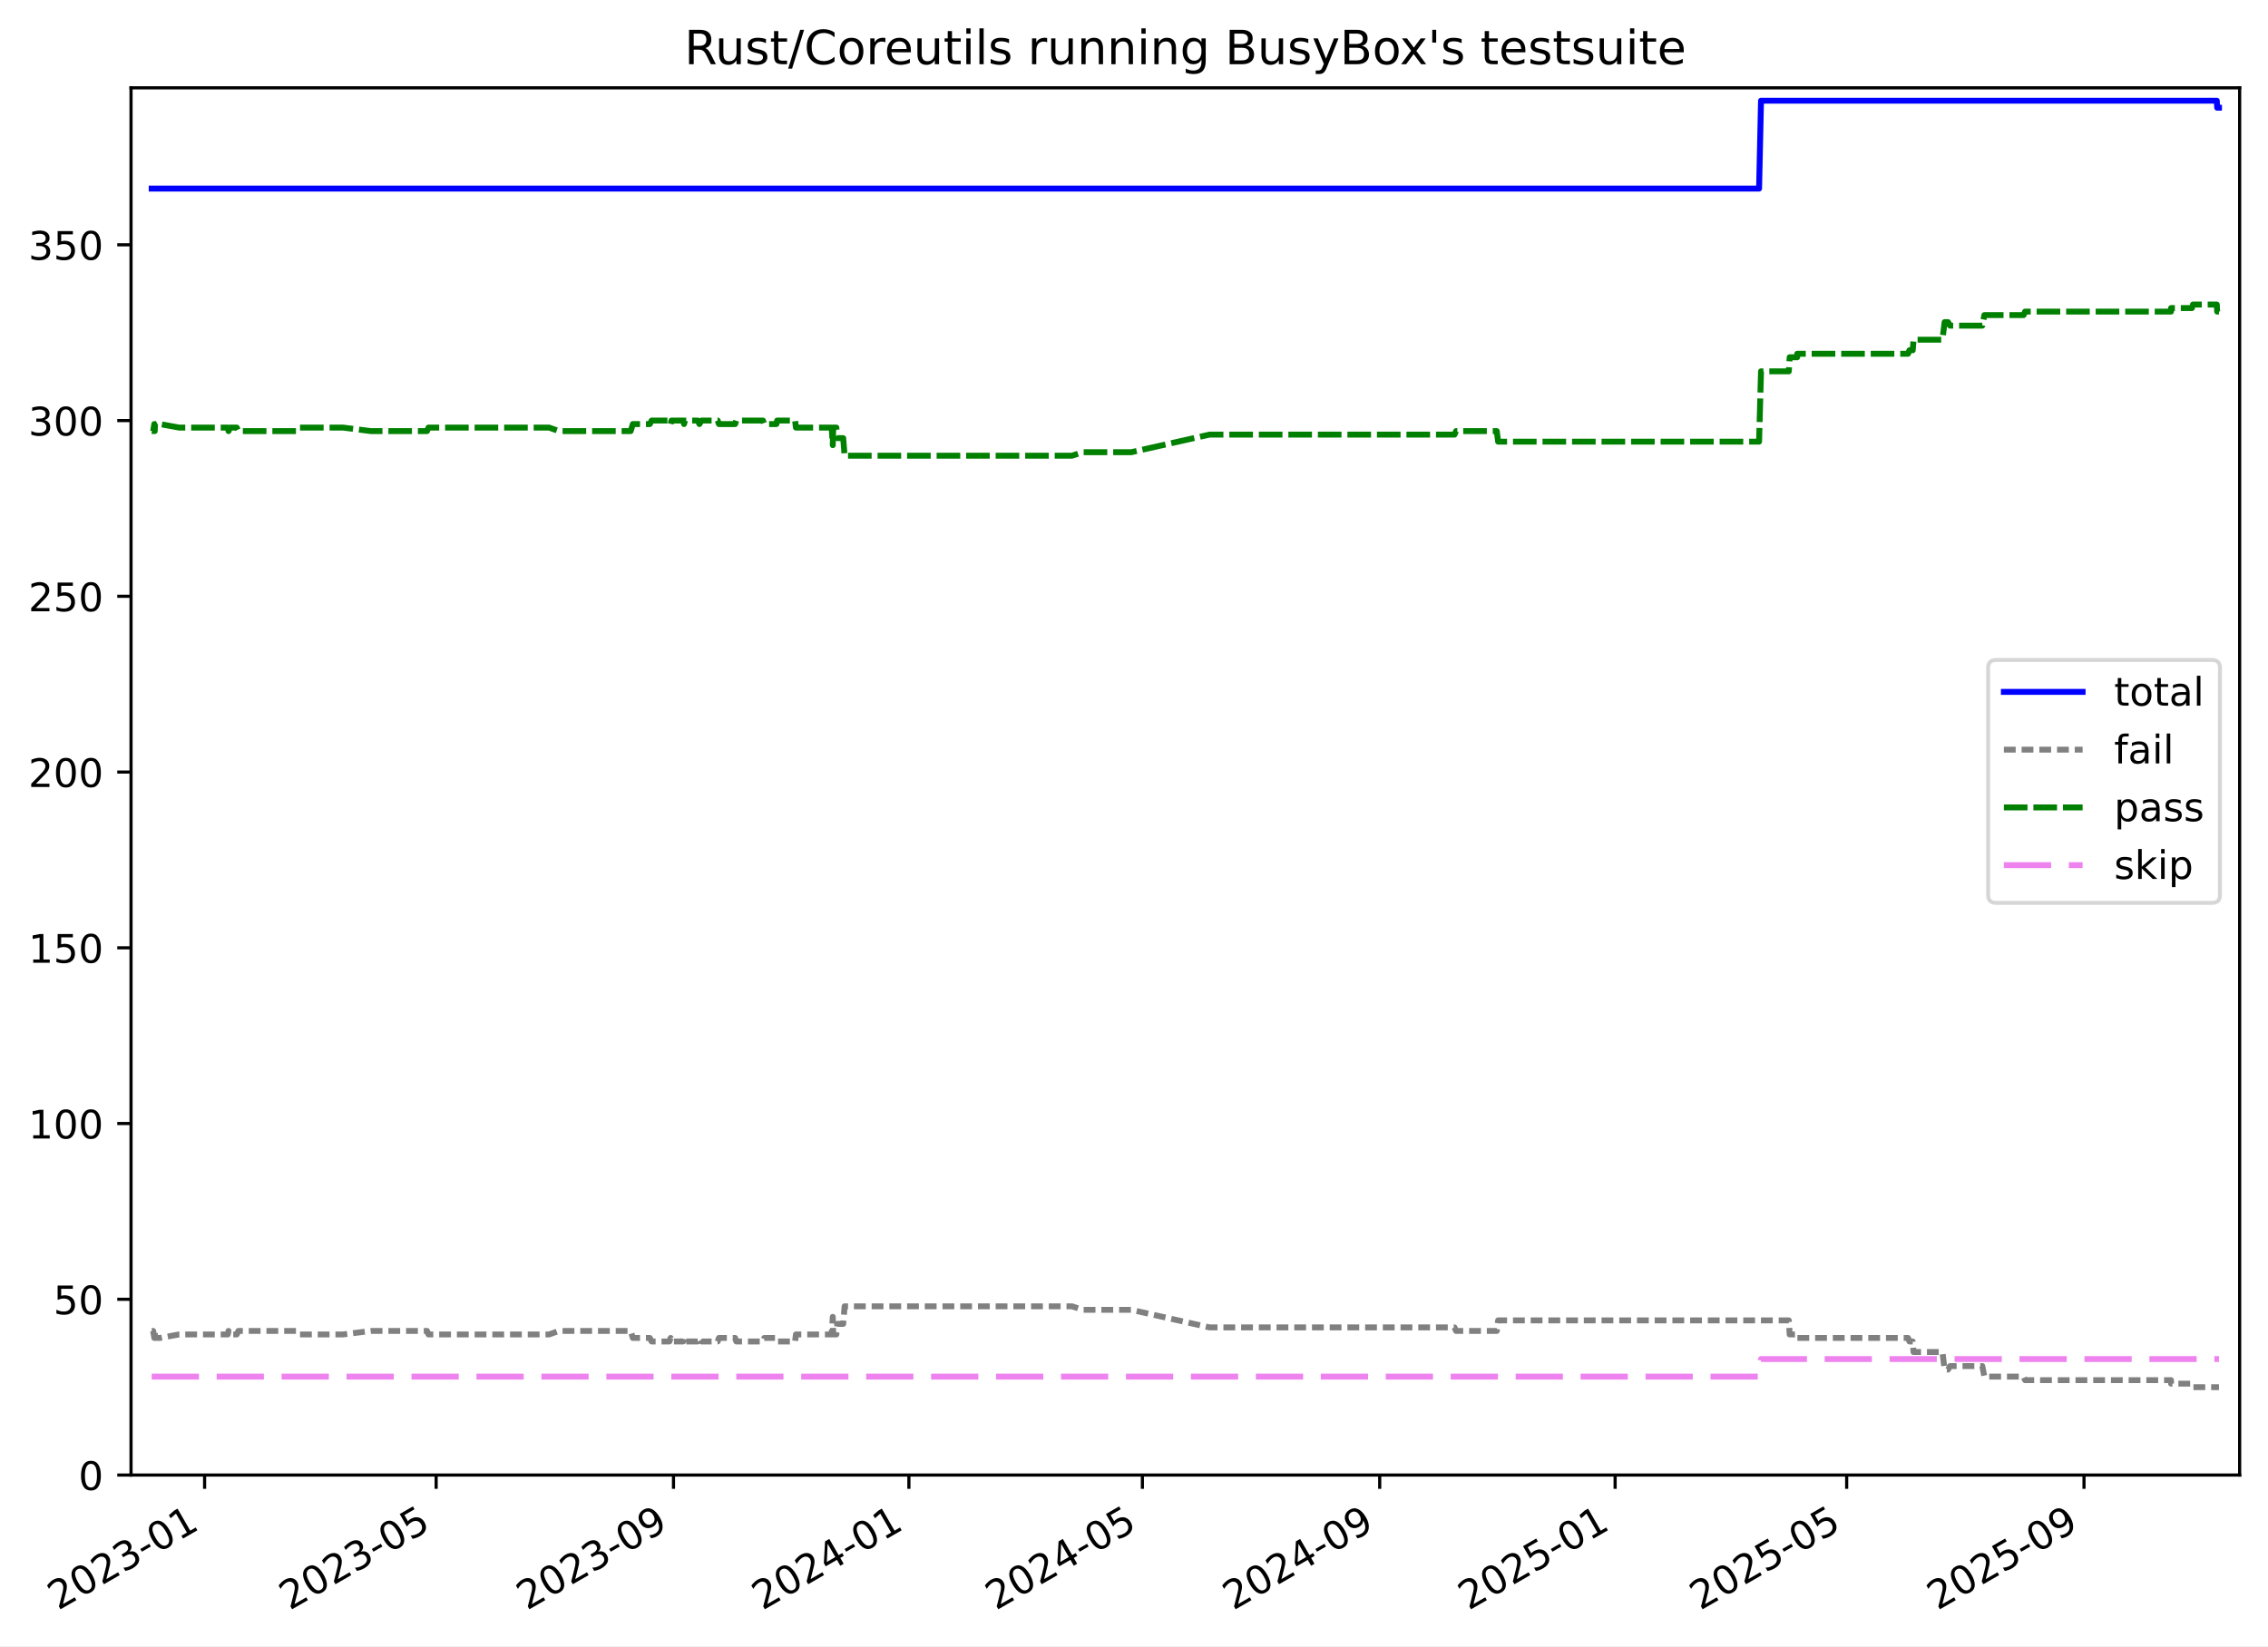
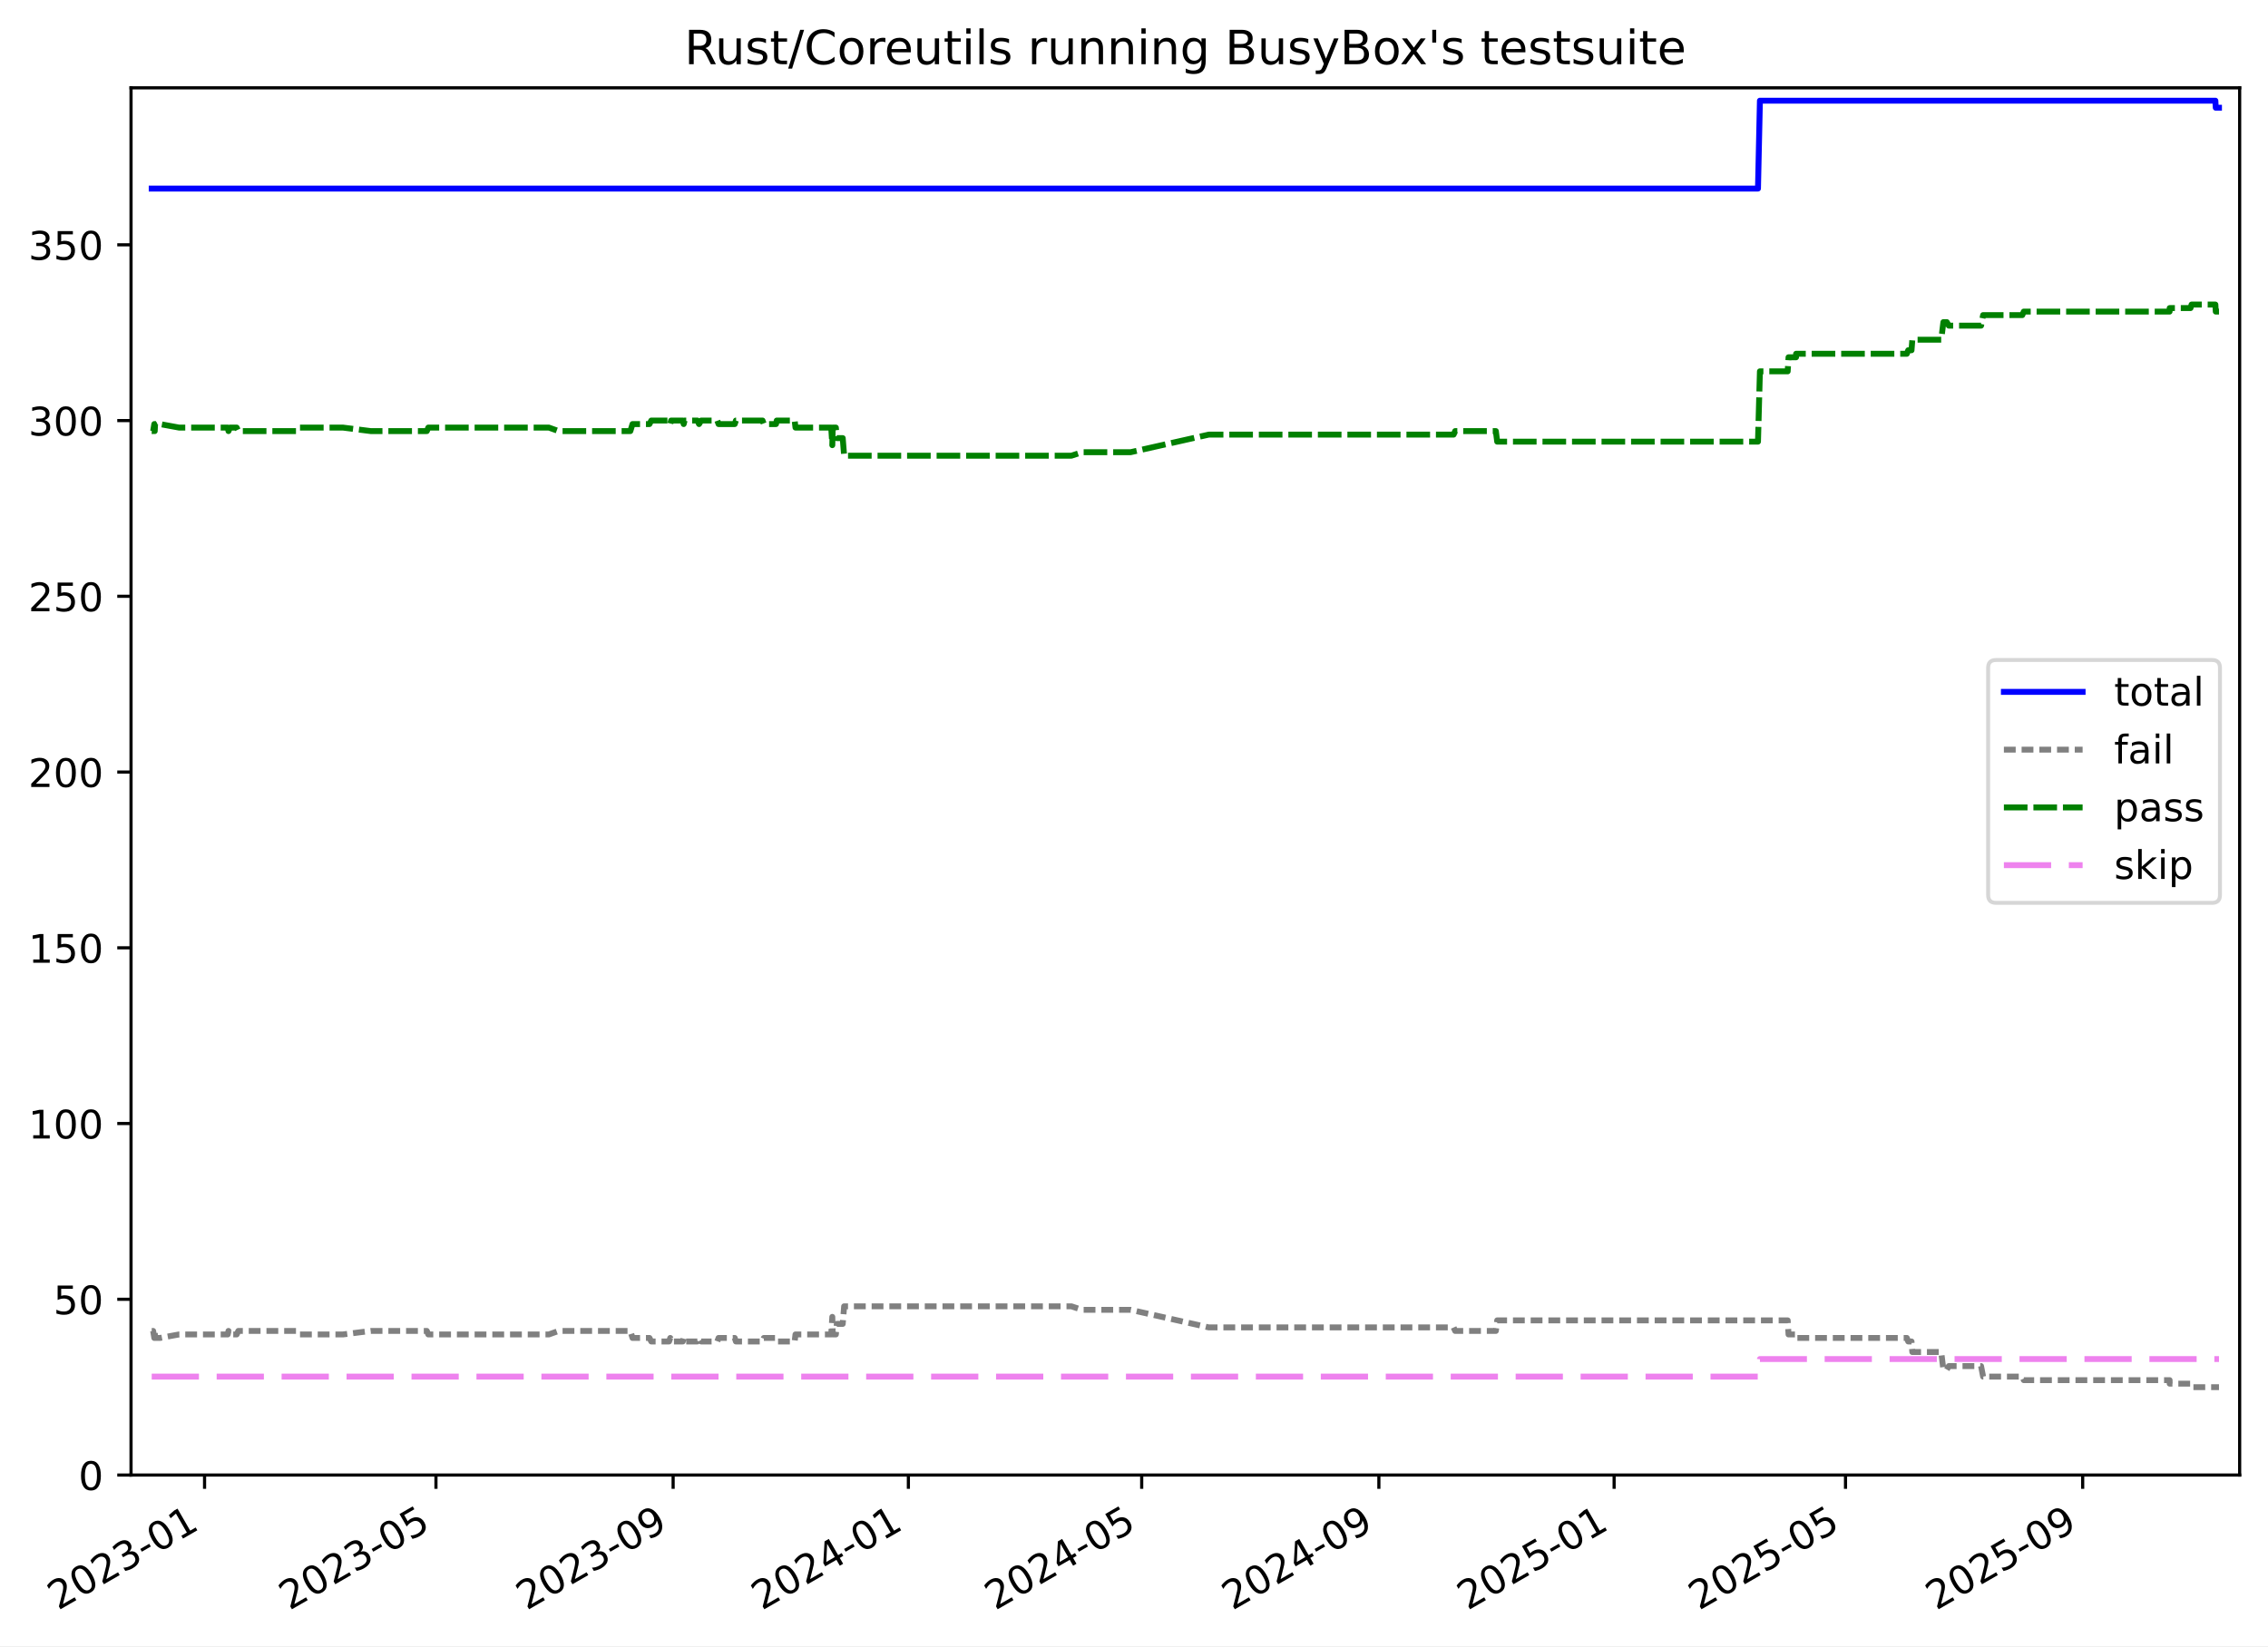
<svg xmlns="http://www.w3.org/2000/svg" xmlns:xlink="http://www.w3.org/1999/xlink" width="576.168pt" height="418.303pt" viewBox="0 0 576.168 418.303" version="1.1">
  <defs>
    <style type="text/css">*{stroke-linejoin: round; stroke-linecap: butt}</style>
  </defs>
  <g id="figure_1">
    <g id="patch_1">
      <path d="M -0 418.303  L 576.168 418.303  L 576.168 0  L -0 0  z " style="fill: #ffffff" />
    </g>
    <g id="axes_1">
      <g id="patch_2">
        <path d="M 33.288 374.83  L 568.967 374.83  L 568.967 22.318  L 33.288 22.318  z " style="fill: #ffffff" />
      </g>
      <g id="matplotlib.axis_1">
        <g id="xtick_1">
          <g id="line2d_1">
            <defs>
-               <path id="mc66babec80" d="M 0 0  L 0 3.5  " style="stroke: #000000; stroke-width: 0.8" />
-             </defs>
-             <g>
-               <use xlink:href="#mc66babec80" x="51.977" y="374.83" style="stroke: #000000; stroke-width: 0.8" />
+               <path id="m3b071ac3f0" d="M 0 0  L 0 3.5  " style="stroke: #000000; stroke-width: 0.8" />
+             </defs>
+             <g>
+               <use xlink:href="#m3b071ac3f0" x="51.967" y="374.83" style="stroke: #000000; stroke-width: 0.8" />
            </g>
          </g>
          <g id="text_1">
-             <g transform="translate(14.75185 409.302) rotate(-30) scale(0.1 -0.1)">
+             <g transform="translate(14.74263 409.302) rotate(-30) scale(0.1 -0.1)">
              <defs>
                <path id="DejaVuSans-32" d="M 1228 531  L 3431 531  L 3431 0  L 469 0  L 469 531  Q 828 903 1448 1529  Q 2069 2156 2228 2338  Q 2531 2678 2651 2914  Q 2772 3150 2772 3378  Q 2772 3750 2511 3984  Q 2250 4219 1831 4219  Q 1534 4219 1204 4116  Q 875 4013 500 3803  L 500 4441  Q 881 4594 1212 4672  Q 1544 4750 1819 4750  Q 2544 4750 2975 4387  Q 3406 4025 3406 3419  Q 3406 3131 3298 2873  Q 3191 2616 2906 2266  Q 2828 2175 2409 1742  Q 1991 1309 1228 531  z " transform="scale(0.015625)" />
                <path id="DejaVuSans-30" d="M 2034 4250  Q 1547 4250 1301 3770  Q 1056 3291 1056 2328  Q 1056 1369 1301 889  Q 1547 409 2034 409  Q 2525 409 2770 889  Q 3016 1369 3016 2328  Q 3016 3291 2770 3770  Q 2525 4250 2034 4250  z M 2034 4750  Q 2819 4750 3233 4129  Q 3647 3509 3647 2328  Q 3647 1150 3233 529  Q 2819 -91 2034 -91  Q 1250 -91 836 529  Q 422 1150 422 2328  Q 422 3509 836 4129  Q 1250 4750 2034 4750  z " transform="scale(0.015625)" />
                <path id="DejaVuSans-33" d="M 2597 2516  Q 3050 2419 3304 2112  Q 3559 1806 3559 1356  Q 3559 666 3084 287  Q 2609 -91 1734 -91  Q 1441 -91 1130 -33  Q 819 25 488 141  L 488 750  Q 750 597 1062 519  Q 1375 441 1716 441  Q 2309 441 2620 675  Q 2931 909 2931 1356  Q 2931 1769 2642 2001  Q 2353 2234 1838 2234  L 1294 2234  L 1294 2753  L 1863 2753  Q 2328 2753 2575 2939  Q 2822 3125 2822 3475  Q 2822 3834 2567 4026  Q 2313 4219 1838 4219  Q 1578 4219 1281 4162  Q 984 4106 628 3988  L 628 4550  Q 988 4650 1302 4700  Q 1616 4750 1894 4750  Q 2613 4750 3031 4423  Q 3450 4097 3450 3541  Q 3450 3153 3228 2886  Q 3006 2619 2597 2516  z " transform="scale(0.015625)" />
                <path id="DejaVuSans-2d" d="M 313 2009  L 1997 2009  L 1997 1497  L 313 1497  L 313 2009  z " transform="scale(0.015625)" />
                <path id="DejaVuSans-31" d="M 794 531  L 1825 531  L 1825 4091  L 703 3866  L 703 4441  L 1819 4666  L 2450 4666  L 2450 531  L 3481 531  L 3481 0  L 794 0  L 794 531  z " transform="scale(0.015625)" />
              </defs>
              <use xlink:href="#DejaVuSans-32" />
              <use xlink:href="#DejaVuSans-30" x="63.623" />
              <use xlink:href="#DejaVuSans-32" x="127.246" />
              <use xlink:href="#DejaVuSans-33" x="190.869" />
              <use xlink:href="#DejaVuSans-2d" x="254.492" />
              <use xlink:href="#DejaVuSans-30" x="290.576" />
              <use xlink:href="#DejaVuSans-31" x="354.199" />
            </g>
          </g>
        </g>
        <g id="xtick_2">
          <g id="line2d_2">
            <g>
-               <use xlink:href="#mc66babec80" x="110.8" y="374.83" style="stroke: #000000; stroke-width: 0.8" />
+               <use xlink:href="#m3b071ac3f0" x="110.751" y="374.83" style="stroke: #000000; stroke-width: 0.8" />
            </g>
          </g>
          <g id="text_2">
-             <g transform="translate(73.5753 409.302) rotate(-30) scale(0.1 -0.1)">
+             <g transform="translate(73.52572 409.302) rotate(-30) scale(0.1 -0.1)">
              <defs>
                <path id="DejaVuSans-35" d="M 691 4666  L 3169 4666  L 3169 4134  L 1269 4134  L 1269 2991  Q 1406 3038 1543 3061  Q 1681 3084 1819 3084  Q 2600 3084 3056 2656  Q 3513 2228 3513 1497  Q 3513 744 3044 326  Q 2575 -91 1722 -91  Q 1428 -91 1123 -41  Q 819 9 494 109  L 494 744  Q 775 591 1075 516  Q 1375 441 1709 441  Q 2250 441 2565 725  Q 2881 1009 2881 1497  Q 2881 1984 2565 2268  Q 2250 2553 1709 2553  Q 1456 2553 1204 2497  Q 953 2441 691 2322  L 691 4666  z " transform="scale(0.015625)" />
              </defs>
              <use xlink:href="#DejaVuSans-32" />
              <use xlink:href="#DejaVuSans-30" x="63.623" />
              <use xlink:href="#DejaVuSans-32" x="127.246" />
              <use xlink:href="#DejaVuSans-33" x="190.869" />
              <use xlink:href="#DejaVuSans-2d" x="254.492" />
              <use xlink:href="#DejaVuSans-30" x="290.576" />
              <use xlink:href="#DejaVuSans-35" x="354.199" />
            </g>
          </g>
        </g>
        <g id="xtick_3">
          <g id="line2d_3">
            <g>
-               <use xlink:href="#mc66babec80" x="171.094" y="374.83" style="stroke: #000000; stroke-width: 0.8" />
+               <use xlink:href="#m3b071ac3f0" x="171.003" y="374.83" style="stroke: #000000; stroke-width: 0.8" />
            </g>
          </g>
          <g id="text_3">
-             <g transform="translate(133.8693 409.302) rotate(-30) scale(0.1 -0.1)">
+             <g transform="translate(133.7784 409.302) rotate(-30) scale(0.1 -0.1)">
              <defs>
                <path id="DejaVuSans-39" d="M 703 97  L 703 672  Q 941 559 1184 500  Q 1428 441 1663 441  Q 2288 441 2617 861  Q 2947 1281 2994 2138  Q 2813 1869 2534 1725  Q 2256 1581 1919 1581  Q 1219 1581 811 2004  Q 403 2428 403 3163  Q 403 3881 828 4315  Q 1253 4750 1959 4750  Q 2769 4750 3195 4129  Q 3622 3509 3622 2328  Q 3622 1225 3098 567  Q 2575 -91 1691 -91  Q 1453 -91 1209 -44  Q 966 3 703 97  z M 1959 2075  Q 2384 2075 2632 2365  Q 2881 2656 2881 3163  Q 2881 3666 2632 3958  Q 2384 4250 1959 4250  Q 1534 4250 1286 3958  Q 1038 3666 1038 3163  Q 1038 2656 1286 2365  Q 1534 2075 1959 2075  z " transform="scale(0.015625)" />
              </defs>
              <use xlink:href="#DejaVuSans-32" />
              <use xlink:href="#DejaVuSans-30" x="63.623" />
              <use xlink:href="#DejaVuSans-32" x="127.246" />
              <use xlink:href="#DejaVuSans-33" x="190.869" />
              <use xlink:href="#DejaVuSans-2d" x="254.492" />
              <use xlink:href="#DejaVuSans-30" x="290.576" />
              <use xlink:href="#DejaVuSans-39" x="354.199" />
            </g>
          </g>
        </g>
        <g id="xtick_4">
          <g id="line2d_4">
            <g>
-               <use xlink:href="#mc66babec80" x="230.898" y="374.83" style="stroke: #000000; stroke-width: 0.8" />
+               <use xlink:href="#m3b071ac3f0" x="230.766" y="374.83" style="stroke: #000000; stroke-width: 0.8" />
            </g>
          </g>
          <g id="text_4">
-             <g transform="translate(193.6732 409.302) rotate(-30) scale(0.1 -0.1)">
+             <g transform="translate(193.5412 409.302) rotate(-30) scale(0.1 -0.1)">
              <defs>
                <path id="DejaVuSans-34" d="M 2419 4116  L 825 1625  L 2419 1625  L 2419 4116  z M 2253 4666  L 3047 4666  L 3047 1625  L 3713 1625  L 3713 1100  L 3047 1100  L 3047 0  L 2419 0  L 2419 1100  L 313 1100  L 313 1709  L 2253 4666  z " transform="scale(0.015625)" />
              </defs>
              <use xlink:href="#DejaVuSans-32" />
              <use xlink:href="#DejaVuSans-30" x="63.623" />
              <use xlink:href="#DejaVuSans-32" x="127.246" />
              <use xlink:href="#DejaVuSans-34" x="190.869" />
              <use xlink:href="#DejaVuSans-2d" x="254.492" />
              <use xlink:href="#DejaVuSans-30" x="290.576" />
              <use xlink:href="#DejaVuSans-31" x="354.199" />
            </g>
          </g>
        </g>
        <g id="xtick_5">
          <g id="line2d_5">
            <g>
-               <use xlink:href="#mc66babec80" x="290.212" y="374.83" style="stroke: #000000; stroke-width: 0.8" />
+               <use xlink:href="#m3b071ac3f0" x="290.039" y="374.83" style="stroke: #000000; stroke-width: 0.8" />
            </g>
          </g>
          <g id="text_5">
-             <g transform="translate(252.9868 409.302) rotate(-30) scale(0.1 -0.1)">
+             <g transform="translate(252.8141 409.302) rotate(-30) scale(0.1 -0.1)">
              <use xlink:href="#DejaVuSans-32" />
              <use xlink:href="#DejaVuSans-30" x="63.623" />
              <use xlink:href="#DejaVuSans-32" x="127.246" />
              <use xlink:href="#DejaVuSans-34" x="190.869" />
              <use xlink:href="#DejaVuSans-2d" x="254.492" />
              <use xlink:href="#DejaVuSans-30" x="290.576" />
              <use xlink:href="#DejaVuSans-35" x="354.199" />
            </g>
          </g>
        </g>
        <g id="xtick_6">
          <g id="line2d_6">
            <g>
-               <use xlink:href="#mc66babec80" x="350.506" y="374.83" style="stroke: #000000; stroke-width: 0.8" />
+               <use xlink:href="#m3b071ac3f0" x="350.292" y="374.83" style="stroke: #000000; stroke-width: 0.8" />
            </g>
          </g>
          <g id="text_6">
-             <g transform="translate(313.2808 409.302) rotate(-30) scale(0.1 -0.1)">
+             <g transform="translate(313.0668 409.302) rotate(-30) scale(0.1 -0.1)">
              <use xlink:href="#DejaVuSans-32" />
              <use xlink:href="#DejaVuSans-30" x="63.623" />
              <use xlink:href="#DejaVuSans-32" x="127.246" />
              <use xlink:href="#DejaVuSans-34" x="190.869" />
              <use xlink:href="#DejaVuSans-2d" x="254.492" />
              <use xlink:href="#DejaVuSans-30" x="290.576" />
              <use xlink:href="#DejaVuSans-39" x="354.199" />
            </g>
          </g>
        </g>
        <g id="xtick_7">
          <g id="line2d_7">
            <g>
-               <use xlink:href="#mc66babec80" x="410.309" y="374.83" style="stroke: #000000; stroke-width: 0.8" />
+               <use xlink:href="#m3b071ac3f0" x="410.054" y="374.83" style="stroke: #000000; stroke-width: 0.8" />
            </g>
          </g>
          <g id="text_7">
-             <g transform="translate(373.0847 409.302) rotate(-30) scale(0.1 -0.1)">
+             <g transform="translate(372.8296 409.302) rotate(-30) scale(0.1 -0.1)">
              <use xlink:href="#DejaVuSans-32" />
              <use xlink:href="#DejaVuSans-30" x="63.623" />
              <use xlink:href="#DejaVuSans-32" x="127.246" />
              <use xlink:href="#DejaVuSans-35" x="190.869" />
              <use xlink:href="#DejaVuSans-2d" x="254.492" />
              <use xlink:href="#DejaVuSans-30" x="290.576" />
              <use xlink:href="#DejaVuSans-31" x="354.199" />
            </g>
          </g>
        </g>
        <g id="xtick_8">
          <g id="line2d_8">
            <g>
-               <use xlink:href="#mc66babec80" x="469.133" y="374.83" style="stroke: #000000; stroke-width: 0.8" />
+               <use xlink:href="#m3b071ac3f0" x="468.838" y="374.83" style="stroke: #000000; stroke-width: 0.8" />
            </g>
          </g>
          <g id="text_8">
-             <g transform="translate(431.9081 409.302) rotate(-30) scale(0.1 -0.1)">
+             <g transform="translate(431.6127 409.302) rotate(-30) scale(0.1 -0.1)">
              <use xlink:href="#DejaVuSans-32" />
              <use xlink:href="#DejaVuSans-30" x="63.623" />
              <use xlink:href="#DejaVuSans-32" x="127.246" />
              <use xlink:href="#DejaVuSans-35" x="190.869" />
              <use xlink:href="#DejaVuSans-2d" x="254.492" />
              <use xlink:href="#DejaVuSans-30" x="290.576" />
              <use xlink:href="#DejaVuSans-35" x="354.199" />
            </g>
          </g>
        </g>
        <g id="xtick_9">
          <g id="line2d_9">
            <g>
-               <use xlink:href="#mc66babec80" x="529.427" y="374.83" style="stroke: #000000; stroke-width: 0.8" />
+               <use xlink:href="#m3b071ac3f0" x="529.09" y="374.83" style="stroke: #000000; stroke-width: 0.8" />
            </g>
          </g>
          <g id="text_9">
-             <g transform="translate(492.2021 409.302) rotate(-30) scale(0.1 -0.1)">
+             <g transform="translate(491.8654 409.302) rotate(-30) scale(0.1 -0.1)">
              <use xlink:href="#DejaVuSans-32" />
              <use xlink:href="#DejaVuSans-30" x="63.623" />
              <use xlink:href="#DejaVuSans-32" x="127.246" />
              <use xlink:href="#DejaVuSans-35" x="190.869" />
              <use xlink:href="#DejaVuSans-2d" x="254.492" />
              <use xlink:href="#DejaVuSans-30" x="290.576" />
              <use xlink:href="#DejaVuSans-39" x="354.199" />
            </g>
          </g>
        </g>
      </g>
      <g id="matplotlib.axis_2">
        <g id="ytick_1">
          <g id="line2d_10">
            <defs>
-               <path id="mb8efd1fe4e" d="M 0 0  L -3.5 0  " style="stroke: #000000; stroke-width: 0.8" />
-             </defs>
-             <g>
-               <use xlink:href="#mb8efd1fe4e" x="33.288" y="374.83" style="stroke: #000000; stroke-width: 0.8" />
+               <path id="m42154874cc" d="M 0 0  L -3.5 0  " style="stroke: #000000; stroke-width: 0.8" />
+             </defs>
+             <g>
+               <use xlink:href="#m42154874cc" x="33.288" y="374.83" style="stroke: #000000; stroke-width: 0.8" />
            </g>
          </g>
          <g id="text_10">
            <g transform="translate(19.925 378.6293) scale(0.1 -0.1)">
              <use xlink:href="#DejaVuSans-30" />
            </g>
          </g>
        </g>
        <g id="ytick_2">
          <g id="line2d_11">
            <g>
-               <use xlink:href="#mb8efd1fe4e" x="33.288" y="330.17" style="stroke: #000000; stroke-width: 0.8" />
+               <use xlink:href="#m42154874cc" x="33.288" y="330.17" style="stroke: #000000; stroke-width: 0.8" />
            </g>
          </g>
          <g id="text_11">
            <g transform="translate(13.5625 333.9691) scale(0.1 -0.1)">
              <use xlink:href="#DejaVuSans-35" />
              <use xlink:href="#DejaVuSans-30" x="63.623" />
            </g>
          </g>
        </g>
        <g id="ytick_3">
          <g id="line2d_12">
            <g>
-               <use xlink:href="#mb8efd1fe4e" x="33.288" y="285.51" style="stroke: #000000; stroke-width: 0.8" />
+               <use xlink:href="#m42154874cc" x="33.288" y="285.51" style="stroke: #000000; stroke-width: 0.8" />
            </g>
          </g>
          <g id="text_12">
            <g transform="translate(7.2 289.3089) scale(0.1 -0.1)">
              <use xlink:href="#DejaVuSans-31" />
              <use xlink:href="#DejaVuSans-30" x="63.623" />
              <use xlink:href="#DejaVuSans-30" x="127.246" />
            </g>
          </g>
        </g>
        <g id="ytick_4">
          <g id="line2d_13">
            <g>
-               <use xlink:href="#mb8efd1fe4e" x="33.288" y="240.849" style="stroke: #000000; stroke-width: 0.8" />
+               <use xlink:href="#m42154874cc" x="33.288" y="240.849" style="stroke: #000000; stroke-width: 0.8" />
            </g>
          </g>
          <g id="text_13">
            <g transform="translate(7.2 244.6487) scale(0.1 -0.1)">
              <use xlink:href="#DejaVuSans-31" />
              <use xlink:href="#DejaVuSans-35" x="63.623" />
              <use xlink:href="#DejaVuSans-30" x="127.246" />
            </g>
          </g>
        </g>
        <g id="ytick_5">
          <g id="line2d_14">
            <g>
-               <use xlink:href="#mb8efd1fe4e" x="33.288" y="196.189" style="stroke: #000000; stroke-width: 0.8" />
+               <use xlink:href="#m42154874cc" x="33.288" y="196.189" style="stroke: #000000; stroke-width: 0.8" />
            </g>
          </g>
          <g id="text_14">
            <g transform="translate(7.2 199.9885) scale(0.1 -0.1)">
              <use xlink:href="#DejaVuSans-32" />
              <use xlink:href="#DejaVuSans-30" x="63.623" />
              <use xlink:href="#DejaVuSans-30" x="127.246" />
            </g>
          </g>
        </g>
        <g id="ytick_6">
          <g id="line2d_15">
            <g>
-               <use xlink:href="#mb8efd1fe4e" x="33.288" y="151.529" style="stroke: #000000; stroke-width: 0.8" />
+               <use xlink:href="#m42154874cc" x="33.288" y="151.529" style="stroke: #000000; stroke-width: 0.8" />
            </g>
          </g>
          <g id="text_15">
            <g transform="translate(7.2 155.3283) scale(0.1 -0.1)">
              <use xlink:href="#DejaVuSans-32" />
              <use xlink:href="#DejaVuSans-35" x="63.623" />
              <use xlink:href="#DejaVuSans-30" x="127.246" />
            </g>
          </g>
        </g>
        <g id="ytick_7">
          <g id="line2d_16">
            <g>
-               <use xlink:href="#mb8efd1fe4e" x="33.288" y="106.869" style="stroke: #000000; stroke-width: 0.8" />
+               <use xlink:href="#m42154874cc" x="33.288" y="106.869" style="stroke: #000000; stroke-width: 0.8" />
            </g>
          </g>
          <g id="text_16">
            <g transform="translate(7.2 110.6681) scale(0.1 -0.1)">
              <use xlink:href="#DejaVuSans-33" />
              <use xlink:href="#DejaVuSans-30" x="63.623" />
              <use xlink:href="#DejaVuSans-30" x="127.246" />
            </g>
          </g>
        </g>
        <g id="ytick_8">
          <g id="line2d_17">
            <g>
-               <use xlink:href="#mb8efd1fe4e" x="33.288" y="62.209" style="stroke: #000000; stroke-width: 0.8" />
+               <use xlink:href="#m42154874cc" x="33.288" y="62.209" style="stroke: #000000; stroke-width: 0.8" />
            </g>
          </g>
          <g id="text_17">
            <g transform="translate(7.2 66.00785) scale(0.1 -0.1)">
              <use xlink:href="#DejaVuSans-33" />
              <use xlink:href="#DejaVuSans-35" x="63.623" />
              <use xlink:href="#DejaVuSans-30" x="127.246" />
            </g>
          </g>
        </g>
      </g>
      <g id="line2d_18">
-         <path d="M 38.539 47.917  L 446.882 47.917  L 447.374 25.587  L 563.159 25.587  L 563.256 27.374  L 563.716 27.374  L 563.716 27.374  " clip-path="url(#p95daee0fe1)" style="fill: none; stroke: #0000ff; stroke-width: 1.5; stroke-linecap: square" />
+         <path d="M 38.539 47.917  L 446.602 47.917  L 447.094 25.587  L 562.799 25.587  L 562.896 27.374  L 563.716 27.374  L 563.716 27.374  " clip-path="url(#p42a8d29cf5)" style="fill: none; stroke: #0000ff; stroke-width: 1.5; stroke-linecap: square" />
      </g>
      <g id="line2d_19">
-         <path d="M 38.539 338.209  L 38.904 338.209  L 39.201 339.995  L 39.306 338.209  L 39.397 339.995  L 40.64 339.995  L 45.493 339.102  L 57.864 339.102  L 58.059 338.209  L 58.443 339.102  L 60.143 339.102  L 60.566 338.209  L 75.378 338.209  L 75.984 339.102  L 87.145 339.102  L 94.247 338.209  L 108.475 338.209  L 108.857 339.102  L 139.5 339.102  L 141.983 338.209  L 160.217 338.209  L 160.768 339.995  L 165.078 339.995  L 165.542 340.888  L 170.058 340.888  L 170.365 339.995  L 170.584 340.888  L 173.553 340.888  L 173.778 339.995  L 174.014 340.888  L 177.248 340.888  L 177.685 339.995  L 178.231 340.888  L 182.325 340.888  L 182.646 339.995  L 186.756 339.995  L 187.052 340.888  L 193.825 340.888  L 194.158 339.995  L 197.247 339.995  L 197.433 340.888  L 201.992 340.888  L 202.198 339.102  L 211.284 339.102  L 211.56 334.636  L 211.668 339.102  L 212.462 339.102  L 212.705 336.422  L 214.209 336.422  L 214.566 331.956  L 272.337 331.956  L 275.053 332.85  L 287.406 332.85  L 307.274 337.316  L 369.502 337.316  L 369.903 338.209  L 380.244 338.209  L 380.585 335.529  L 454.434 335.529  L 454.65 339.102  L 456.557 339.102  L 456.574 339.995  L 484.721 339.995  L 485.076 340.888  L 485.914 340.888  L 486.117 343.568  L 493.46 343.568  L 494.013 348.034  L 494.885 348.034  L 495.403 347.141  L 503.591 347.141  L 504.111 349.82  L 514.074 349.82  L 514.454 350.714  L 551.522 350.714  L 551.543 351.607  L 556.844 351.607  L 557.109 352.5  L 563.716 352.5  L 563.716 352.5  " clip-path="url(#p95daee0fe1)" style="fill: none; stroke-dasharray: 3,1.5; stroke-dashoffset: 0; stroke: #808080; stroke-width: 1.5" />
+         <path d="M 38.539 338.209  L 38.904 338.209  L 39.2 339.995  L 39.305 338.209  L 39.397 339.995  L 40.639 339.995  L 45.488 339.102  L 57.851 339.102  L 58.045 338.209  L 58.429 339.102  L 60.128 339.102  L 60.551 338.209  L 75.352 338.209  L 75.958 339.102  L 87.112 339.102  L 94.209 338.209  L 108.427 338.209  L 108.808 339.102  L 139.431 339.102  L 141.912 338.209  L 160.134 338.209  L 160.685 339.995  L 164.992 339.995  L 165.454 340.888  L 169.967 340.888  L 170.274 339.995  L 170.493 340.888  L 173.461 340.888  L 173.686 339.995  L 173.921 340.888  L 177.153 340.888  L 177.59 339.995  L 178.136 340.888  L 182.226 340.888  L 182.547 339.995  L 186.654 339.995  L 186.951 340.888  L 193.718 340.888  L 194.051 339.995  L 197.138 339.995  L 197.324 340.888  L 201.879 340.888  L 202.086 339.102  L 211.165 339.102  L 211.441 334.636  L 211.549 339.102  L 212.343 339.102  L 212.585 336.422  L 214.089 336.422  L 214.445 331.956  L 272.176 331.956  L 274.89 332.85  L 287.235 332.85  L 307.089 337.316  L 369.275 337.316  L 369.676 338.209  L 380.01 338.209  L 380.35 335.529  L 454.149 335.529  L 454.364 339.102  L 456.27 339.102  L 456.287 339.995  L 484.415 339.995  L 484.769 340.888  L 485.607 340.888  L 485.81 343.568  L 493.148 343.568  L 493.7 348.034  L 494.572 348.034  L 495.09 347.141  L 503.272 347.141  L 503.792 349.82  L 513.748 349.82  L 514.128 350.714  L 551.17 350.714  L 551.191 351.607  L 556.489 351.607  L 556.753 352.5  L 563.716 352.5  L 563.716 352.5  " clip-path="url(#p42a8d29cf5)" style="fill: none; stroke-dasharray: 3,1.5; stroke-dashoffset: 0; stroke: #808080; stroke-width: 1.5" />
      </g>
      <g id="line2d_20">
-         <path d="M 38.539 109.548  L 38.904 109.548  L 39.201 107.762  L 39.306 109.548  L 39.397 107.762  L 40.64 107.762  L 45.493 108.655  L 57.864 108.655  L 58.059 109.548  L 58.443 108.655  L 60.143 108.655  L 60.566 109.548  L 75.378 109.548  L 75.984 108.655  L 87.145 108.655  L 94.247 109.548  L 108.475 109.548  L 108.857 108.655  L 139.5 108.655  L 141.983 109.548  L 160.217 109.548  L 160.768 107.762  L 165.078 107.762  L 165.542 106.869  L 170.058 106.869  L 170.365 107.762  L 170.584 106.869  L 173.553 106.869  L 173.778 107.762  L 174.014 106.869  L 177.248 106.869  L 177.685 107.762  L 178.231 106.869  L 182.325 106.869  L 182.646 107.762  L 186.756 107.762  L 187.052 106.869  L 193.825 106.869  L 194.158 107.762  L 197.247 107.762  L 197.433 106.869  L 201.992 106.869  L 202.198 108.655  L 211.284 108.655  L 211.56 113.121  L 211.668 108.655  L 212.462 108.655  L 212.705 111.335  L 214.209 111.335  L 214.566 115.801  L 272.337 115.801  L 275.053 114.908  L 287.406 114.908  L 307.274 110.442  L 369.502 110.442  L 369.903 109.548  L 380.244 109.548  L 380.585 112.228  L 446.882 112.228  L 447.374 94.364  L 454.434 94.364  L 454.65 90.791  L 456.557 90.791  L 456.574 89.898  L 484.721 89.898  L 485.076 89.005  L 485.914 89.005  L 486.117 86.325  L 493.46 86.325  L 494.013 81.859  L 494.885 81.859  L 495.403 82.752  L 503.591 82.752  L 504.111 80.073  L 514.074 80.073  L 514.454 79.18  L 551.522 79.18  L 551.543 78.286  L 556.844 78.286  L 557.109 77.393  L 563.159 77.393  L 563.256 79.18  L 563.716 79.18  L 563.716 79.18  " clip-path="url(#p95daee0fe1)" style="fill: none; stroke-dasharray: 6,1.5; stroke-dashoffset: 0; stroke: #008000; stroke-width: 1.5" />
+         <path d="M 38.539 109.548  L 38.904 109.548  L 39.2 107.762  L 39.305 109.548  L 39.397 107.762  L 40.639 107.762  L 45.488 108.655  L 57.851 108.655  L 58.045 109.548  L 58.429 108.655  L 60.128 108.655  L 60.551 109.548  L 75.352 109.548  L 75.958 108.655  L 87.112 108.655  L 94.209 109.548  L 108.427 109.548  L 108.808 108.655  L 139.431 108.655  L 141.912 109.548  L 160.134 109.548  L 160.685 107.762  L 164.992 107.762  L 165.454 106.869  L 169.967 106.869  L 170.274 107.762  L 170.493 106.869  L 173.461 106.869  L 173.686 107.762  L 173.921 106.869  L 177.153 106.869  L 177.59 107.762  L 178.136 106.869  L 182.226 106.869  L 182.547 107.762  L 186.654 107.762  L 186.951 106.869  L 193.718 106.869  L 194.051 107.762  L 197.138 107.762  L 197.324 106.869  L 201.879 106.869  L 202.086 108.655  L 211.165 108.655  L 211.441 113.121  L 211.549 108.655  L 212.343 108.655  L 212.585 111.335  L 214.089 111.335  L 214.445 115.801  L 272.176 115.801  L 274.89 114.908  L 287.235 114.908  L 307.089 110.442  L 369.275 110.442  L 369.676 109.548  L 380.01 109.548  L 380.35 112.228  L 446.602 112.228  L 447.094 94.364  L 454.149 94.364  L 454.364 90.791  L 456.27 90.791  L 456.287 89.898  L 484.415 89.898  L 484.769 89.005  L 485.607 89.005  L 485.81 86.325  L 493.148 86.325  L 493.7 81.859  L 494.572 81.859  L 495.09 82.752  L 503.272 82.752  L 503.792 80.073  L 513.748 80.073  L 514.128 79.18  L 551.17 79.18  L 551.191 78.286  L 556.489 78.286  L 556.753 77.393  L 562.799 77.393  L 562.896 79.18  L 563.716 79.18  L 563.716 79.18  " clip-path="url(#p42a8d29cf5)" style="fill: none; stroke-dasharray: 6,1.5; stroke-dashoffset: 0; stroke: #008000; stroke-width: 1.5" />
      </g>
      <g id="line2d_21">
-         <path d="M 38.539 349.82  L 446.882 349.82  L 447.374 345.354  L 563.716 345.354  L 563.716 345.354  " clip-path="url(#p95daee0fe1)" style="fill: none; stroke-dasharray: 12,4.5; stroke-dashoffset: 0; stroke: #ee82ee; stroke-width: 1.5" />
+         <path d="M 38.539 349.82  L 446.602 349.82  L 447.094 345.354  L 563.716 345.354  L 563.716 345.354  " clip-path="url(#p42a8d29cf5)" style="fill: none; stroke-dasharray: 12,4.5; stroke-dashoffset: 0; stroke: #ee82ee; stroke-width: 1.5" />
      </g>
      <g id="patch_3">
        <path d="M 33.288 374.83  L 33.288 22.318  " style="fill: none; stroke: #000000; stroke-width: 0.8; stroke-linejoin: miter; stroke-linecap: square" />
      </g>
      <g id="patch_4">
        <path d="M 568.967 374.83  L 568.967 22.318  " style="fill: none; stroke: #000000; stroke-width: 0.8; stroke-linejoin: miter; stroke-linecap: square" />
      </g>
      <g id="patch_5">
        <path d="M 33.288 374.83  L 568.967 374.83  " style="fill: none; stroke: #000000; stroke-width: 0.8; stroke-linejoin: miter; stroke-linecap: square" />
      </g>
      <g id="patch_6">
        <path d="M 33.288 22.318  L 568.967 22.318  " style="fill: none; stroke: #000000; stroke-width: 0.8; stroke-linejoin: miter; stroke-linecap: square" />
      </g>
      <g id="text_18">
        <g transform="translate(173.8722 16.31812) scale(0.12 -0.12)">
          <defs>
            <path id="DejaVuSans-52" d="M 2841 2188  Q 3044 2119 3236 1894  Q 3428 1669 3622 1275  L 4263 0  L 3584 0  L 2988 1197  Q 2756 1666 2539 1819  Q 2322 1972 1947 1972  L 1259 1972  L 1259 0  L 628 0  L 628 4666  L 2053 4666  Q 2853 4666 3247 4331  Q 3641 3997 3641 3322  Q 3641 2881 3436 2590  Q 3231 2300 2841 2188  z M 1259 4147  L 1259 2491  L 2053 2491  Q 2509 2491 2742 2702  Q 2975 2913 2975 3322  Q 2975 3731 2742 3939  Q 2509 4147 2053 4147  L 1259 4147  z " transform="scale(0.015625)" />
            <path id="DejaVuSans-75" d="M 544 1381  L 544 3500  L 1119 3500  L 1119 1403  Q 1119 906 1312 657  Q 1506 409 1894 409  Q 2359 409 2629 706  Q 2900 1003 2900 1516  L 2900 3500  L 3475 3500  L 3475 0  L 2900 0  L 2900 538  Q 2691 219 2414 64  Q 2138 -91 1772 -91  Q 1169 -91 856 284  Q 544 659 544 1381  z M 1991 3584  L 1991 3584  z " transform="scale(0.015625)" />
            <path id="DejaVuSans-73" d="M 2834 3397  L 2834 2853  Q 2591 2978 2328 3040  Q 2066 3103 1784 3103  Q 1356 3103 1142 2972  Q 928 2841 928 2578  Q 928 2378 1081 2264  Q 1234 2150 1697 2047  L 1894 2003  Q 2506 1872 2764 1633  Q 3022 1394 3022 966  Q 3022 478 2636 193  Q 2250 -91 1575 -91  Q 1294 -91 989 -36  Q 684 19 347 128  L 347 722  Q 666 556 975 473  Q 1284 391 1588 391  Q 1994 391 2212 530  Q 2431 669 2431 922  Q 2431 1156 2273 1281  Q 2116 1406 1581 1522  L 1381 1569  Q 847 1681 609 1914  Q 372 2147 372 2553  Q 372 3047 722 3315  Q 1072 3584 1716 3584  Q 2034 3584 2315 3537  Q 2597 3491 2834 3397  z " transform="scale(0.015625)" />
            <path id="DejaVuSans-74" d="M 1172 4494  L 1172 3500  L 2356 3500  L 2356 3053  L 1172 3053  L 1172 1153  Q 1172 725 1289 603  Q 1406 481 1766 481  L 2356 481  L 2356 0  L 1766 0  Q 1100 0 847 248  Q 594 497 594 1153  L 594 3053  L 172 3053  L 172 3500  L 594 3500  L 594 4494  L 1172 4494  z " transform="scale(0.015625)" />
            <path id="DejaVuSans-2f" d="M 1625 4666  L 2156 4666  L 531 -594  L 0 -594  L 1625 4666  z " transform="scale(0.015625)" />
            <path id="DejaVuSans-43" d="M 4122 4306  L 4122 3641  Q 3803 3938 3442 4084  Q 3081 4231 2675 4231  Q 1875 4231 1450 3742  Q 1025 3253 1025 2328  Q 1025 1406 1450 917  Q 1875 428 2675 428  Q 3081 428 3442 575  Q 3803 722 4122 1019  L 4122 359  Q 3791 134 3420 21  Q 3050 -91 2638 -91  Q 1578 -91 968 557  Q 359 1206 359 2328  Q 359 3453 968 4101  Q 1578 4750 2638 4750  Q 3056 4750 3426 4639  Q 3797 4528 4122 4306  z " transform="scale(0.015625)" />
            <path id="DejaVuSans-6f" d="M 1959 3097  Q 1497 3097 1228 2736  Q 959 2375 959 1747  Q 959 1119 1226 758  Q 1494 397 1959 397  Q 2419 397 2687 759  Q 2956 1122 2956 1747  Q 2956 2369 2687 2733  Q 2419 3097 1959 3097  z M 1959 3584  Q 2709 3584 3137 3096  Q 3566 2609 3566 1747  Q 3566 888 3137 398  Q 2709 -91 1959 -91  Q 1206 -91 779 398  Q 353 888 353 1747  Q 353 2609 779 3096  Q 1206 3584 1959 3584  z " transform="scale(0.015625)" />
            <path id="DejaVuSans-72" d="M 2631 2963  Q 2534 3019 2420 3045  Q 2306 3072 2169 3072  Q 1681 3072 1420 2755  Q 1159 2438 1159 1844  L 1159 0  L 581 0  L 581 3500  L 1159 3500  L 1159 2956  Q 1341 3275 1631 3429  Q 1922 3584 2338 3584  Q 2397 3584 2469 3576  Q 2541 3569 2628 3553  L 2631 2963  z " transform="scale(0.015625)" />
            <path id="DejaVuSans-65" d="M 3597 1894  L 3597 1613  L 953 1613  Q 991 1019 1311 708  Q 1631 397 2203 397  Q 2534 397 2845 478  Q 3156 559 3463 722  L 3463 178  Q 3153 47 2828 -22  Q 2503 -91 2169 -91  Q 1331 -91 842 396  Q 353 884 353 1716  Q 353 2575 817 3079  Q 1281 3584 2069 3584  Q 2775 3584 3186 3129  Q 3597 2675 3597 1894  z M 3022 2063  Q 3016 2534 2758 2815  Q 2500 3097 2075 3097  Q 1594 3097 1305 2825  Q 1016 2553 972 2059  L 3022 2063  z " transform="scale(0.015625)" />
            <path id="DejaVuSans-69" d="M 603 3500  L 1178 3500  L 1178 0  L 603 0  L 603 3500  z M 603 4863  L 1178 4863  L 1178 4134  L 603 4134  L 603 4863  z " transform="scale(0.015625)" />
            <path id="DejaVuSans-6c" d="M 603 4863  L 1178 4863  L 1178 0  L 603 0  L 603 4863  z " transform="scale(0.015625)" />
            <path id="DejaVuSans-20" transform="scale(0.015625)" />
            <path id="DejaVuSans-6e" d="M 3513 2113  L 3513 0  L 2938 0  L 2938 2094  Q 2938 2591 2744 2837  Q 2550 3084 2163 3084  Q 1697 3084 1428 2787  Q 1159 2491 1159 1978  L 1159 0  L 581 0  L 581 3500  L 1159 3500  L 1159 2956  Q 1366 3272 1645 3428  Q 1925 3584 2291 3584  Q 2894 3584 3203 3211  Q 3513 2838 3513 2113  z " transform="scale(0.015625)" />
            <path id="DejaVuSans-67" d="M 2906 1791  Q 2906 2416 2648 2759  Q 2391 3103 1925 3103  Q 1463 3103 1205 2759  Q 947 2416 947 1791  Q 947 1169 1205 825  Q 1463 481 1925 481  Q 2391 481 2648 825  Q 2906 1169 2906 1791  z M 3481 434  Q 3481 -459 3084 -895  Q 2688 -1331 1869 -1331  Q 1566 -1331 1297 -1286  Q 1028 -1241 775 -1147  L 775 -588  Q 1028 -725 1275 -790  Q 1522 -856 1778 -856  Q 2344 -856 2625 -561  Q 2906 -266 2906 331  L 2906 616  Q 2728 306 2450 153  Q 2172 0 1784 0  Q 1141 0 747 490  Q 353 981 353 1791  Q 353 2603 747 3093  Q 1141 3584 1784 3584  Q 2172 3584 2450 3431  Q 2728 3278 2906 2969  L 2906 3500  L 3481 3500  L 3481 434  z " transform="scale(0.015625)" />
            <path id="DejaVuSans-42" d="M 1259 2228  L 1259 519  L 2272 519  Q 2781 519 3026 730  Q 3272 941 3272 1375  Q 3272 1813 3026 2020  Q 2781 2228 2272 2228  L 1259 2228  z M 1259 4147  L 1259 2741  L 2194 2741  Q 2656 2741 2882 2914  Q 3109 3088 3109 3444  Q 3109 3797 2882 3972  Q 2656 4147 2194 4147  L 1259 4147  z M 628 4666  L 2241 4666  Q 2963 4666 3353 4366  Q 3744 4066 3744 3513  Q 3744 3084 3544 2831  Q 3344 2578 2956 2516  Q 3422 2416 3680 2098  Q 3938 1781 3938 1306  Q 3938 681 3513 340  Q 3088 0 2303 0  L 628 0  L 628 4666  z " transform="scale(0.015625)" />
            <path id="DejaVuSans-79" d="M 2059 -325  Q 1816 -950 1584 -1140  Q 1353 -1331 966 -1331  L 506 -1331  L 506 -850  L 844 -850  Q 1081 -850 1212 -737  Q 1344 -625 1503 -206  L 1606 56  L 191 3500  L 800 3500  L 1894 763  L 2988 3500  L 3597 3500  L 2059 -325  z " transform="scale(0.015625)" />
            <path id="DejaVuSans-78" d="M 3513 3500  L 2247 1797  L 3578 0  L 2900 0  L 1881 1375  L 863 0  L 184 0  L 1544 1831  L 300 3500  L 978 3500  L 1906 2253  L 2834 3500  L 3513 3500  z " transform="scale(0.015625)" />
            <path id="DejaVuSans-27" d="M 1147 4666  L 1147 2931  L 616 2931  L 616 4666  L 1147 4666  z " transform="scale(0.015625)" />
          </defs>
          <use xlink:href="#DejaVuSans-52" />
          <use xlink:href="#DejaVuSans-75" x="64.982" />
          <use xlink:href="#DejaVuSans-73" x="128.361" />
          <use xlink:href="#DejaVuSans-74" x="180.461" />
          <use xlink:href="#DejaVuSans-2f" x="219.67" />
          <use xlink:href="#DejaVuSans-43" x="253.361" />
          <use xlink:href="#DejaVuSans-6f" x="323.186" />
          <use xlink:href="#DejaVuSans-72" x="384.367" />
          <use xlink:href="#DejaVuSans-65" x="423.23" />
          <use xlink:href="#DejaVuSans-75" x="484.754" />
          <use xlink:href="#DejaVuSans-74" x="548.133" />
          <use xlink:href="#DejaVuSans-69" x="587.342" />
          <use xlink:href="#DejaVuSans-6c" x="615.125" />
          <use xlink:href="#DejaVuSans-73" x="642.908" />
          <use xlink:href="#DejaVuSans-20" x="695.008" />
          <use xlink:href="#DejaVuSans-72" x="726.795" />
          <use xlink:href="#DejaVuSans-75" x="767.908" />
          <use xlink:href="#DejaVuSans-6e" x="831.287" />
          <use xlink:href="#DejaVuSans-6e" x="894.666" />
          <use xlink:href="#DejaVuSans-69" x="958.045" />
          <use xlink:href="#DejaVuSans-6e" x="985.828" />
          <use xlink:href="#DejaVuSans-67" x="1049.207" />
          <use xlink:href="#DejaVuSans-20" x="1112.684" />
          <use xlink:href="#DejaVuSans-42" x="1144.471" />
          <use xlink:href="#DejaVuSans-75" x="1213.074" />
          <use xlink:href="#DejaVuSans-73" x="1276.453" />
          <use xlink:href="#DejaVuSans-79" x="1328.553" />
          <use xlink:href="#DejaVuSans-42" x="1387.732" />
          <use xlink:href="#DejaVuSans-6f" x="1456.336" />
          <use xlink:href="#DejaVuSans-78" x="1514.393" />
          <use xlink:href="#DejaVuSans-27" x="1573.572" />
          <use xlink:href="#DejaVuSans-73" x="1601.062" />
          <use xlink:href="#DejaVuSans-20" x="1653.162" />
          <use xlink:href="#DejaVuSans-74" x="1684.949" />
          <use xlink:href="#DejaVuSans-65" x="1724.158" />
          <use xlink:href="#DejaVuSans-73" x="1785.682" />
          <use xlink:href="#DejaVuSans-74" x="1837.781" />
          <use xlink:href="#DejaVuSans-73" x="1876.99" />
          <use xlink:href="#DejaVuSans-75" x="1929.09" />
          <use xlink:href="#DejaVuSans-69" x="1992.469" />
          <use xlink:href="#DejaVuSans-74" x="2020.252" />
          <use xlink:href="#DejaVuSans-65" x="2059.461" />
        </g>
      </g>
      <g id="legend_1">
        <g id="patch_7">
          <path d="M 507.072 229.43  L 561.967 229.43  Q 563.967 229.43 563.967 227.43  L 563.967 169.718  Q 563.967 167.718 561.967 167.718  L 507.072 167.718  Q 505.072 167.718 505.072 169.718  L 505.072 227.43  Q 505.072 229.43 507.072 229.43  z " style="fill: #ffffff; opacity: 0.8; stroke: #cccccc; stroke-linejoin: miter" />
        </g>
        <g id="line2d_22">
          <path d="M 509.072 175.816  L 519.072 175.816  L 529.072 175.816  " style="fill: none; stroke: #0000ff; stroke-width: 1.5; stroke-linecap: square" />
        </g>
        <g id="text_19">
          <g transform="translate(537.0722 179.3163) scale(0.1 -0.1)">
            <defs>
              <path id="DejaVuSans-61" d="M 2194 1759  Q 1497 1759 1228 1600  Q 959 1441 959 1056  Q 959 750 1161 570  Q 1363 391 1709 391  Q 2188 391 2477 730  Q 2766 1069 2766 1631  L 2766 1759  L 2194 1759  z M 3341 1997  L 3341 0  L 2766 0  L 2766 531  Q 2569 213 2275 61  Q 1981 -91 1556 -91  Q 1019 -91 701 211  Q 384 513 384 1019  Q 384 1609 779 1909  Q 1175 2209 1959 2209  L 2766 2209  L 2766 2266  Q 2766 2663 2505 2880  Q 2244 3097 1772 3097  Q 1472 3097 1187 3025  Q 903 2953 641 2809  L 641 3341  Q 956 3463 1253 3523  Q 1550 3584 1831 3584  Q 2591 3584 2966 3190  Q 3341 2797 3341 1997  z " transform="scale(0.015625)" />
            </defs>
            <use xlink:href="#DejaVuSans-74" />
            <use xlink:href="#DejaVuSans-6f" x="39.209" />
            <use xlink:href="#DejaVuSans-74" x="100.391" />
            <use xlink:href="#DejaVuSans-61" x="139.6" />
            <use xlink:href="#DejaVuSans-6c" x="200.879" />
          </g>
        </g>
        <g id="line2d_23">
          <path d="M 509.072 190.494  L 519.072 190.494  L 529.072 190.494  " style="fill: none; stroke-dasharray: 3,1.5; stroke-dashoffset: 0; stroke: #808080; stroke-width: 1.5" />
        </g>
        <g id="text_20">
          <g transform="translate(537.0722 193.9944) scale(0.1 -0.1)">
            <defs>
              <path id="DejaVuSans-66" d="M 2375 4863  L 2375 4384  L 1825 4384  Q 1516 4384 1395 4259  Q 1275 4134 1275 3809  L 1275 3500  L 2222 3500  L 2222 3053  L 1275 3053  L 1275 0  L 697 0  L 697 3053  L 147 3053  L 147 3500  L 697 3500  L 697 3744  Q 697 4328 969 4595  Q 1241 4863 1831 4863  L 2375 4863  z " transform="scale(0.015625)" />
            </defs>
            <use xlink:href="#DejaVuSans-66" />
            <use xlink:href="#DejaVuSans-61" x="35.205" />
            <use xlink:href="#DejaVuSans-69" x="96.484" />
            <use xlink:href="#DejaVuSans-6c" x="124.268" />
          </g>
        </g>
        <g id="line2d_24">
          <path d="M 509.072 205.173  L 519.072 205.173  L 529.072 205.173  " style="fill: none; stroke-dasharray: 6,1.5; stroke-dashoffset: 0; stroke: #008000; stroke-width: 1.5" />
        </g>
        <g id="text_21">
          <g transform="translate(537.0722 208.6726) scale(0.1 -0.1)">
            <defs>
              <path id="DejaVuSans-70" d="M 1159 525  L 1159 -1331  L 581 -1331  L 581 3500  L 1159 3500  L 1159 2969  Q 1341 3281 1617 3432  Q 1894 3584 2278 3584  Q 2916 3584 3314 3078  Q 3713 2572 3713 1747  Q 3713 922 3314 415  Q 2916 -91 2278 -91  Q 1894 -91 1617 61  Q 1341 213 1159 525  z M 3116 1747  Q 3116 2381 2855 2742  Q 2594 3103 2138 3103  Q 1681 3103 1420 2742  Q 1159 2381 1159 1747  Q 1159 1113 1420 752  Q 1681 391 2138 391  Q 2594 391 2855 752  Q 3116 1113 3116 1747  z " transform="scale(0.015625)" />
            </defs>
            <use xlink:href="#DejaVuSans-70" />
            <use xlink:href="#DejaVuSans-61" x="63.477" />
            <use xlink:href="#DejaVuSans-73" x="124.756" />
            <use xlink:href="#DejaVuSans-73" x="176.855" />
          </g>
        </g>
        <g id="line2d_25">
          <path d="M 509.072 219.851  L 519.072 219.851  L 529.072 219.851  " style="fill: none; stroke-dasharray: 12,4.5; stroke-dashoffset: 0; stroke: #ee82ee; stroke-width: 1.5" />
        </g>
        <g id="text_22">
          <g transform="translate(537.0722 223.3507) scale(0.1 -0.1)">
            <defs>
              <path id="DejaVuSans-6b" d="M 581 4863  L 1159 4863  L 1159 1991  L 2875 3500  L 3609 3500  L 1753 1863  L 3688 0  L 2938 0  L 1159 1709  L 1159 0  L 581 0  L 581 4863  z " transform="scale(0.015625)" />
            </defs>
            <use xlink:href="#DejaVuSans-73" />
            <use xlink:href="#DejaVuSans-6b" x="52.1" />
            <use xlink:href="#DejaVuSans-69" x="110.01" />
            <use xlink:href="#DejaVuSans-70" x="137.793" />
          </g>
        </g>
      </g>
    </g>
  </g>
  <defs>
-     <clipPath id="p95daee0fe1">
+     <clipPath id="p42a8d29cf5">
      <rect x="33.288" y="22.318" width="535.68" height="352.512" />
    </clipPath>
  </defs>
</svg>
